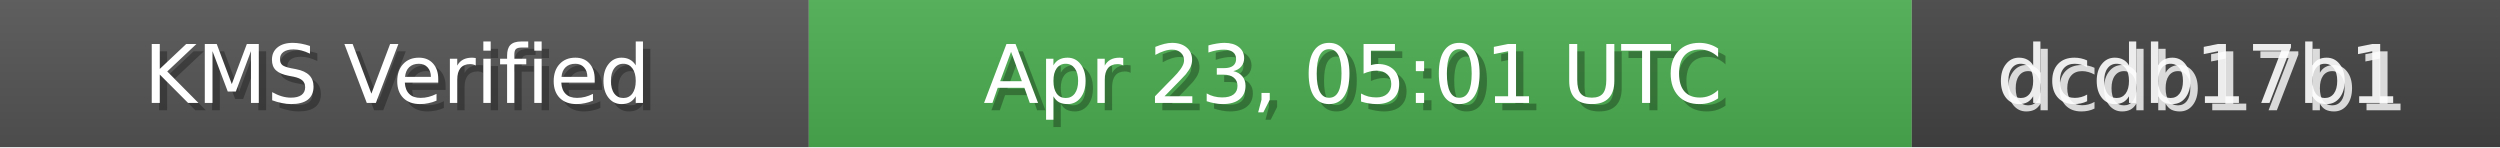
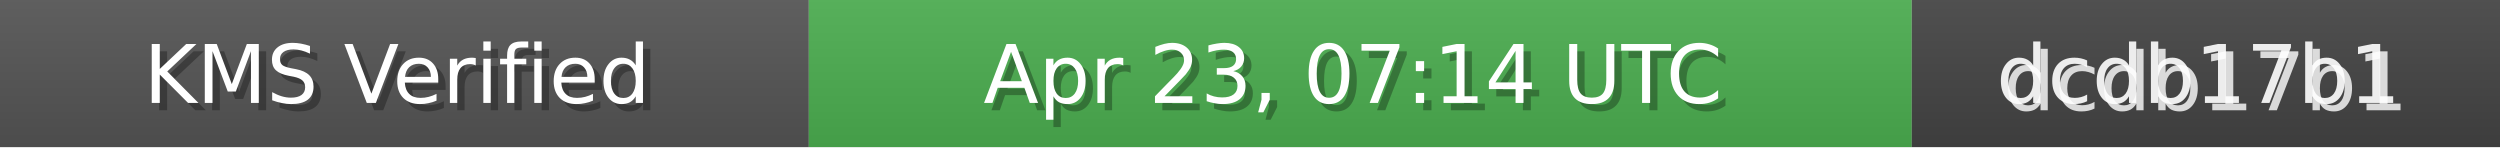
<svg xmlns="http://www.w3.org/2000/svg" width="340" height="20" role="img">
  <linearGradient id="bg" x2="0" y2="100%">
    <stop offset="0" stop-color="#bbb" stop-opacity=".1" />
    <stop offset="1" stop-opacity=".1" />
  </linearGradient>
  <rect width="110" height="20" fill="#555" />
  <rect x="110" width="150" height="20" fill="#4CAF50" />
  <rect x="260" width="80" height="20" fill="#444" />
  <rect width="340" height="20" fill="url(#bg)" />
  <g fill="#fff" text-anchor="middle" font-family="Verdana,Geneva,DejaVu Sans,sans-serif" font-size="11">
    <text x="55" y="15" fill="#000" fill-opacity=".3">KMS Verified</text>
    <text x="54" y="14">KMS Verified</text>
-     <text x="185" y="15" fill="#000" fill-opacity=".3">Apr 23, 05:01 UTC</text>
-     <text x="184" y="14">Apr 23, 05:01 UTC</text>
+     <text x="185" y="15" fill="#000" fill-opacity=".3">Apr 23, 07:14 UTC</text>
+     <text x="184" y="14">Apr 23, 07:14 UTC</text>
    <text x="300" y="15" fill="#fff" fill-opacity=".8">dcdb17b1</text>
    <text x="299" y="14" fill="#fff" fill-opacity=".9">dcdb17b1</text>
  </g>
</svg>
